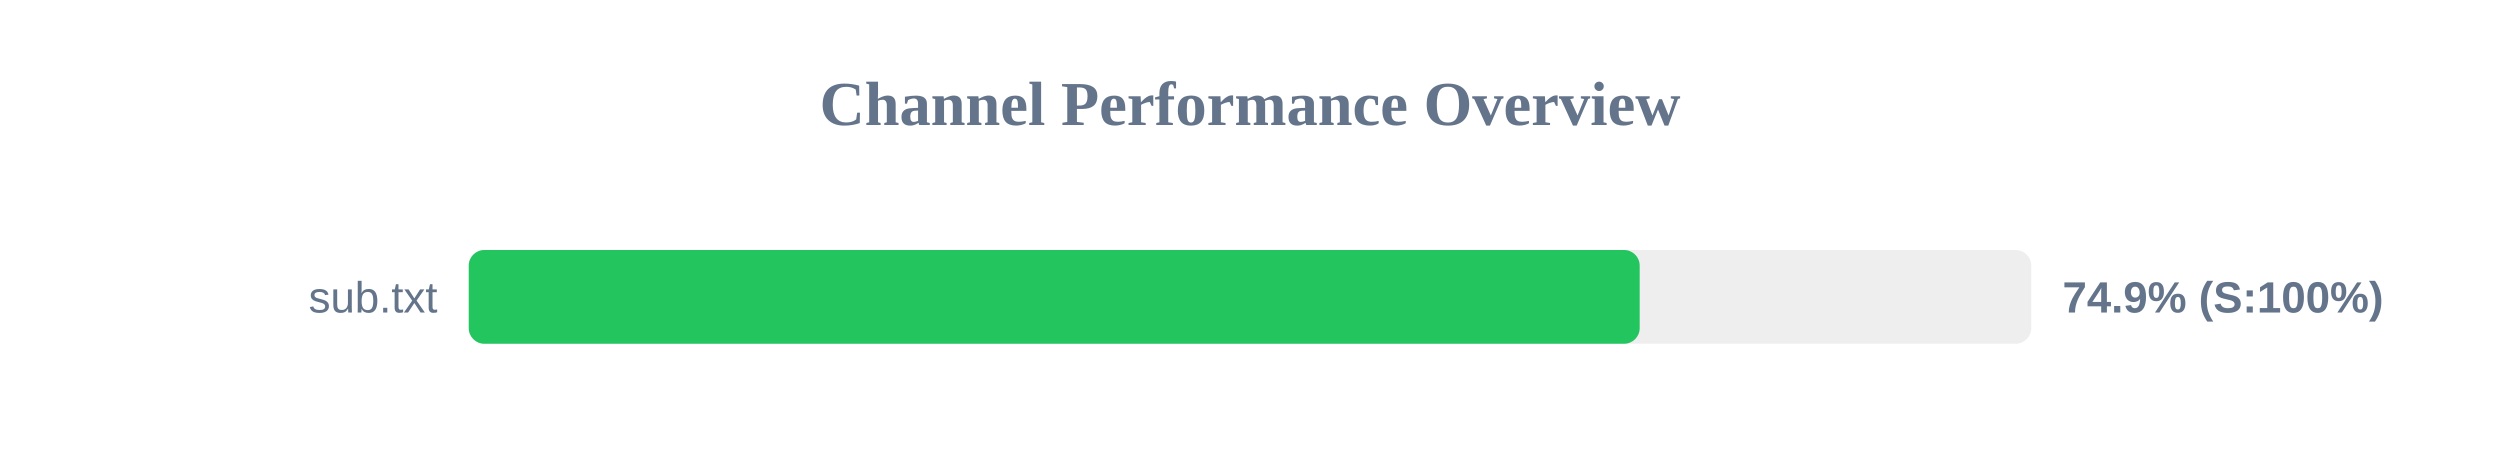
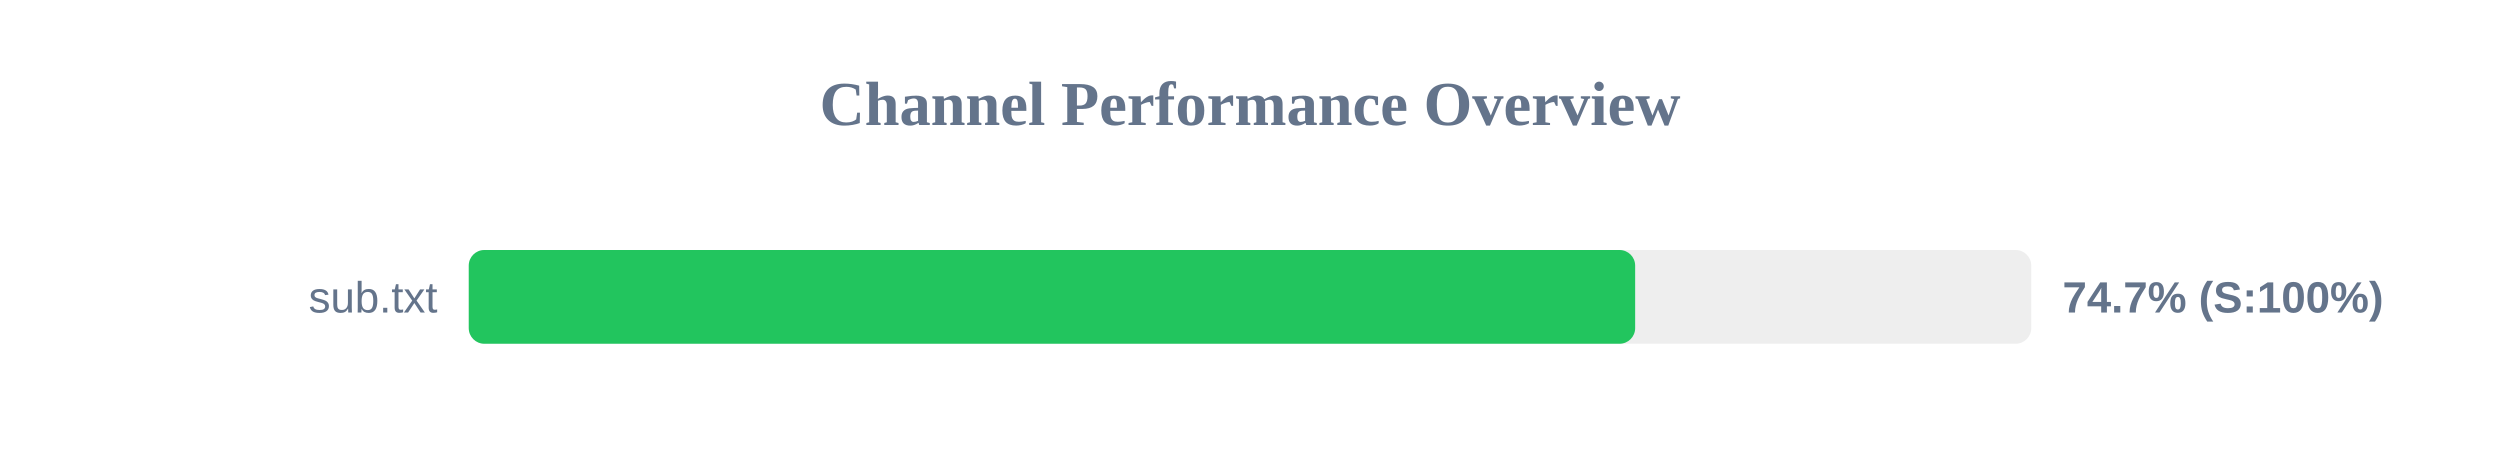
<svg xmlns="http://www.w3.org/2000/svg" width="800" height="150" version="1.1">
  <style>
        .row { font: 14px Arial; fill: #64748b; }
        .score { font: bold 14px Arial; fill: #64748b; }
    </style>
  <text x="400" y="40" text-anchor="middle" font-size="20px" font-weight="bold" fill="#64748b">Channel Performance Overview</text>
  <rect x="150" y="80" width="500" height="30" fill="#eee" rx="5" />
-   <rect x="150" y="80" width="374.7" height="30" fill="#22c55e" rx="5" />
+   <rect x="150" y="80" width="373.25" height="30" fill="#22c55e" rx="5" />
  <text x="140" y="100" text-anchor="end" class="row">sub.txt</text>
-   <text x="660" y="100" text-anchor="start" class="score">74.9% (S:100%)</text>
+   <text x="660" y="100" text-anchor="start" class="score">74.7% (S:100%)</text>
</svg>
